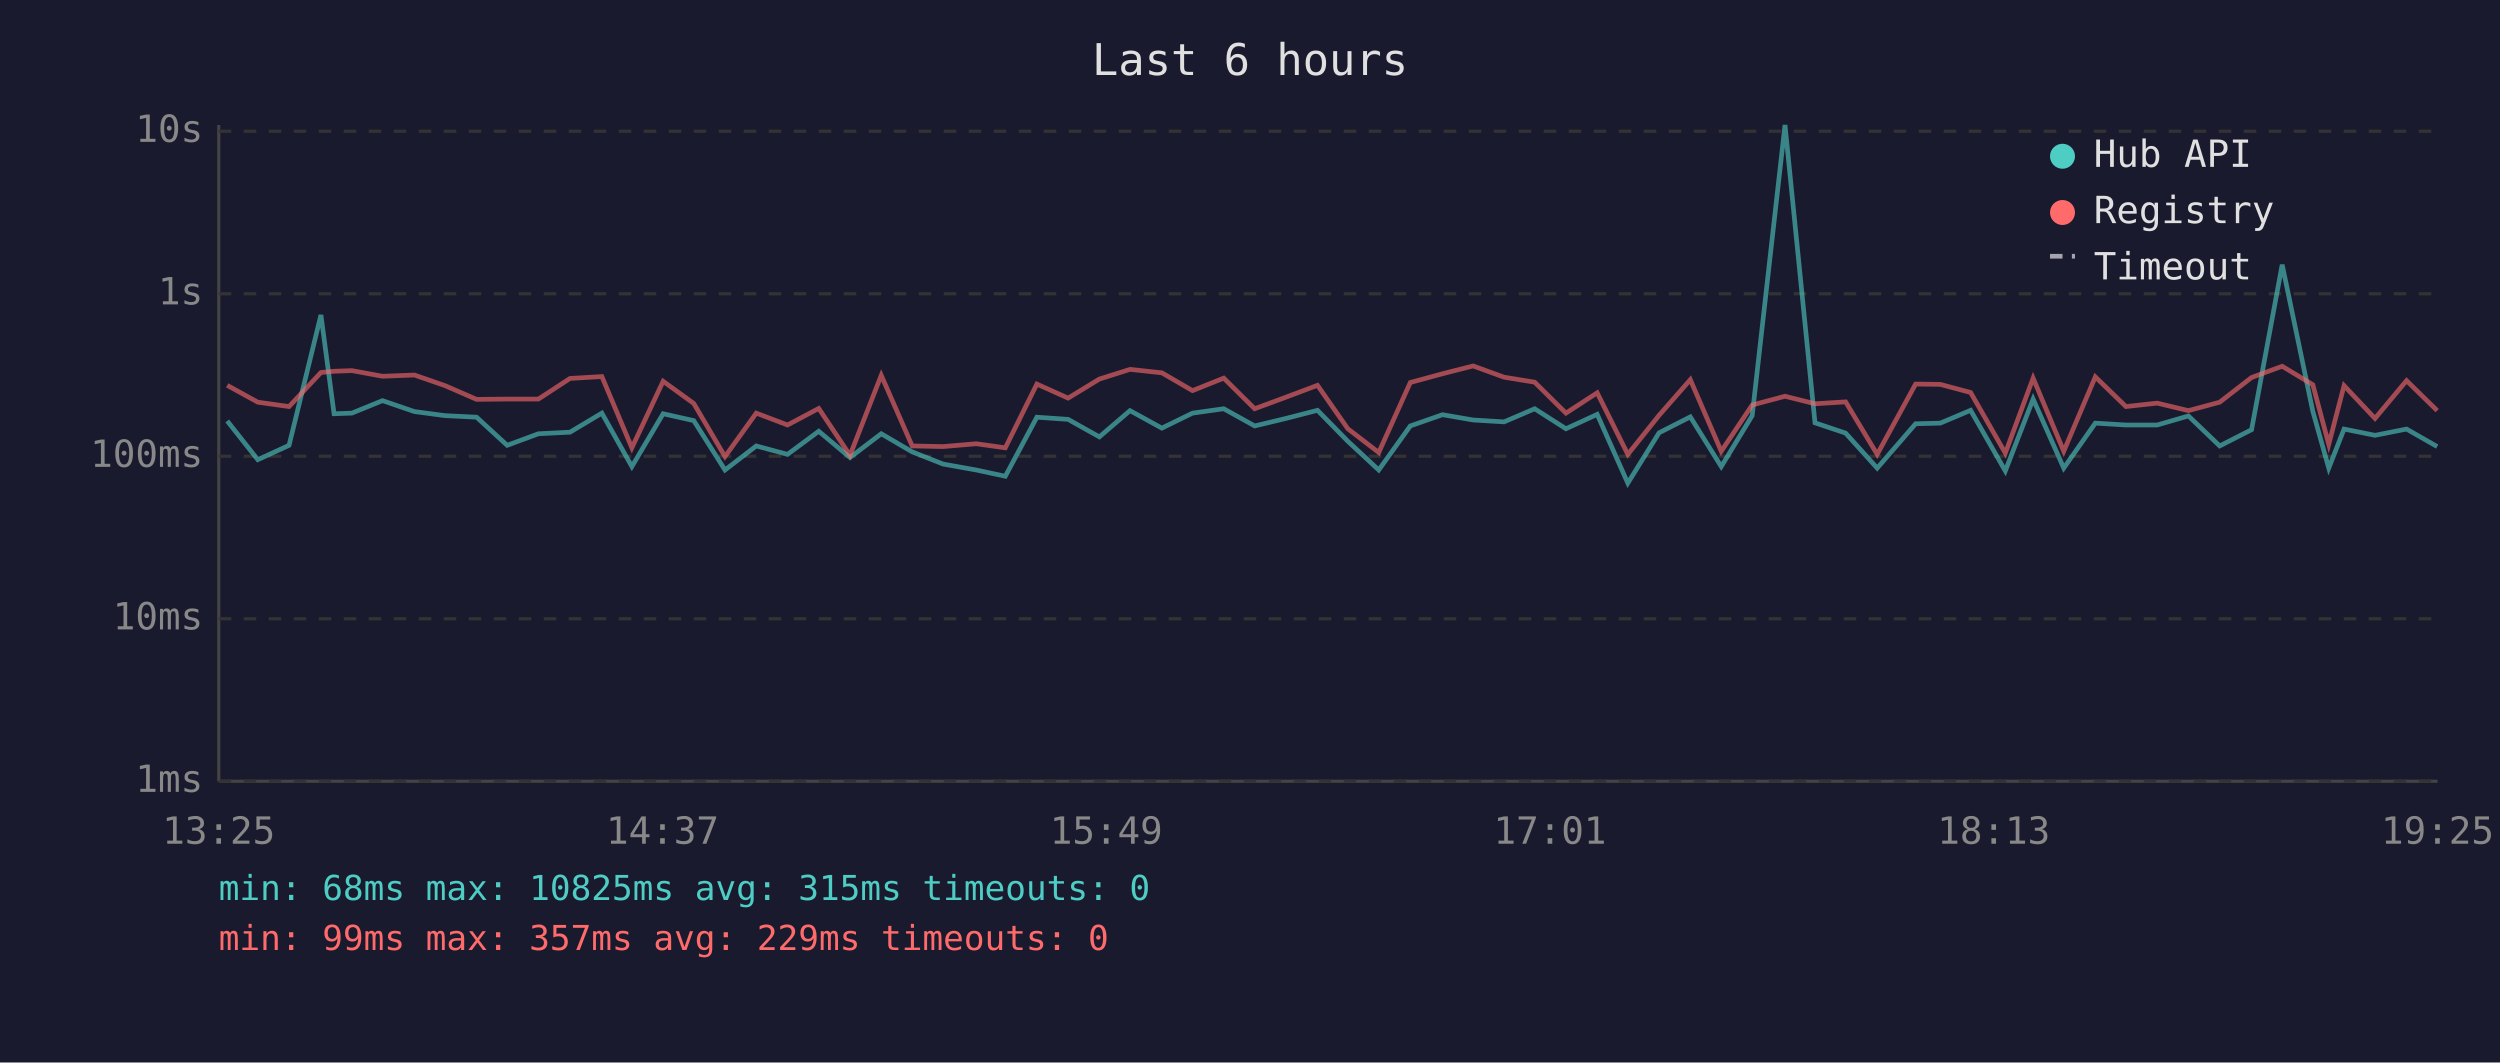
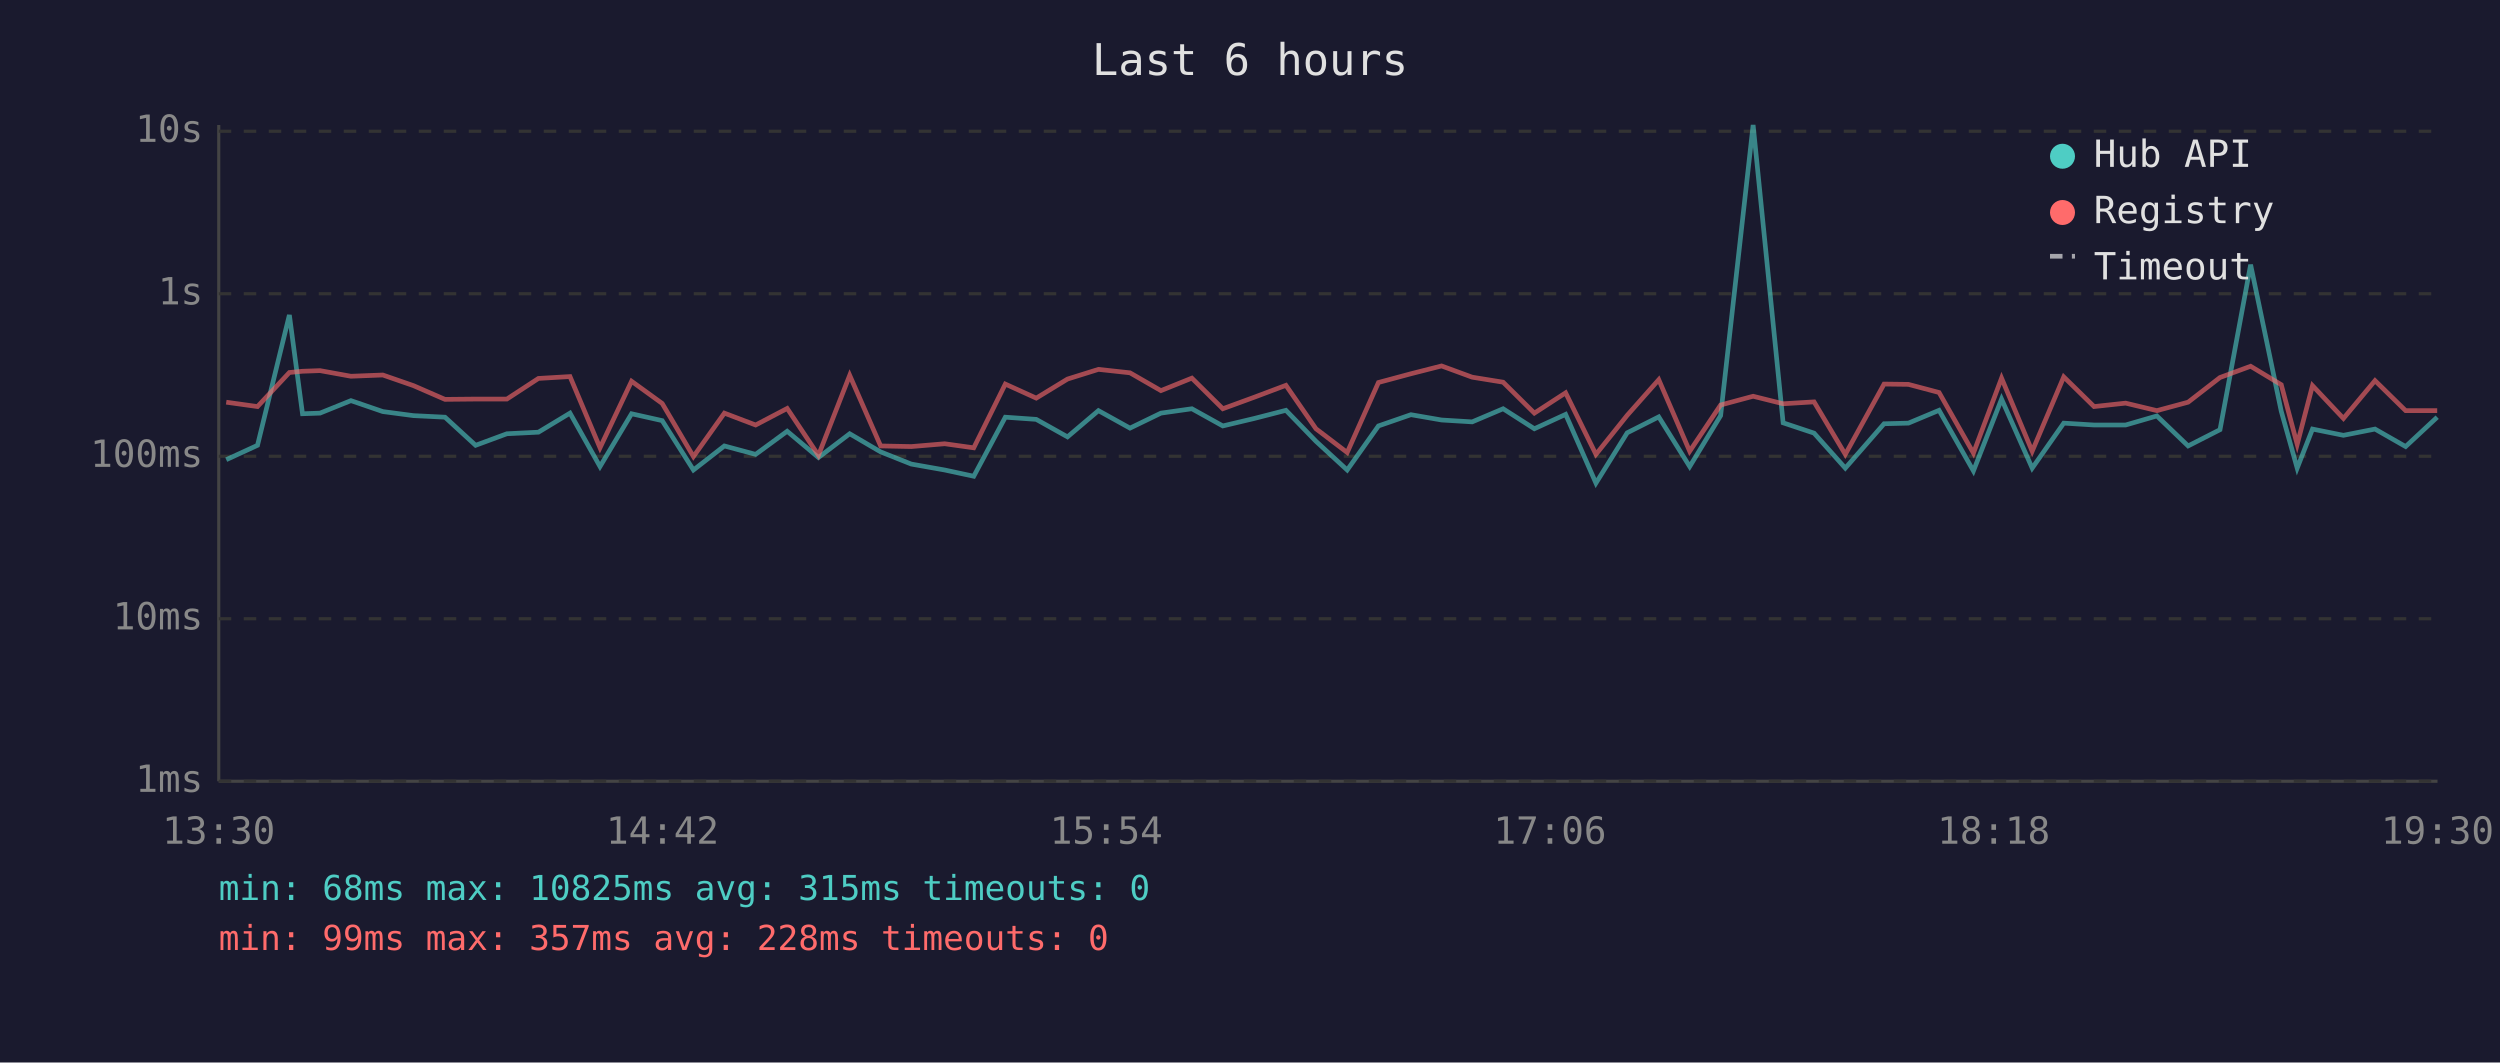
<svg xmlns="http://www.w3.org/2000/svg" viewBox="0 0 800 340" font-family="monospace" font-size="12">
  <rect width="800" height="340" fill="#1a1a2e" />
  <text x="400" y="24" fill="#e0e0e0" font-size="14" text-anchor="middle">Last 6 hours</text>
  <line x1="70" y1="40" x2="70" y2="250" stroke="#444" stroke-width="1" />
  <line x1="70" y1="250" x2="780" y2="250" stroke="#444" stroke-width="1" />
  <line x1="70" y1="250" x2="780" y2="250" stroke="#333" stroke-width="1" stroke-dasharray="4" />
  <text x="65" y="250" fill="#888" text-anchor="end" dominant-baseline="middle">1ms</text>
  <line x1="70" y1="198" x2="780" y2="198" stroke="#333" stroke-width="1" stroke-dasharray="4" />
  <text x="65" y="198" fill="#888" text-anchor="end" dominant-baseline="middle">10ms</text>
  <line x1="70" y1="146" x2="780" y2="146" stroke="#333" stroke-width="1" stroke-dasharray="4" />
  <text x="65" y="146" fill="#888" text-anchor="end" dominant-baseline="middle">100ms</text>
  <line x1="70" y1="94" x2="780" y2="94" stroke="#333" stroke-width="1" stroke-dasharray="4" />
  <text x="65" y="94" fill="#888" text-anchor="end" dominant-baseline="middle">1s</text>
  <line x1="70" y1="42" x2="780" y2="42" stroke="#333" stroke-width="1" stroke-dasharray="4" />
  <text x="65" y="42" fill="#888" text-anchor="end" dominant-baseline="middle">10s</text>
-   <text x="70" y="270" fill="#888" text-anchor="middle">13:25</text>
-   <text x="212" y="270" fill="#888" text-anchor="middle">14:37</text>
-   <text x="354" y="270" fill="#888" text-anchor="middle">15:49</text>
-   <text x="496" y="270" fill="#888" text-anchor="middle">17:01</text>
-   <text x="638" y="270" fill="#888" text-anchor="middle">18:13</text>
-   <text x="780" y="270" fill="#888" text-anchor="middle">19:25</text>
-   <polyline points="72.7,134.7 82.5,147.1 92.5,142.5 102.7,100.8 106.9,132.4 112.6,132.2 122.4,128.2 132.6,131.7 142.4,133.0 152.5,133.5 162.3,142.5 172.3,138.8 182.4,138.3 192.6,132.2 202.2,149.3 212.2,132.4 222.0,134.6 232.0,150.4 242.0,142.7 252.0,145.4 262.0,138.0 272.0,146.4 282.0,138.8 291.9,144.6 301.8,148.5 312.4,150.4 321.7,152.4 331.8,133.5 341.8,134.2 351.8,139.8 361.6,131.4 371.8,137.0 381.6,132.2 391.6,130.8 401.5,136.3 411.5,133.9 421.6,131.3 431.3,141.2 441.2,150.4 451.3,136.3 461.6,132.7 471.4,134.4 481.3,135.0 491.1,130.8 501.1,137.2 511.1,132.6 520.9,154.6 530.9,138.5 540.9,133.4 550.8,149.3 560.7,133.0 571.2,40.0 580.8,135.3 590.6,138.6 600.7,149.8 613.0,135.6 620.9,135.4 630.6,131.3 641.7,150.7 650.6,127.7 660.4,149.8 670.5,135.4 680.3,136.0 690.3,136.0 700.3,133.1 710.3,142.7 720.5,137.5 730.3,84.7 740.1,131.6 745.2,149.8 750.1,137.3 760.0,139.3 770.1,137.3 779.9,142.9" fill="none" stroke="#4ecdc4" stroke-width="1.5" opacity="0.6" />
-   <polyline points="72.7,123.3 82.5,128.7 92.5,130.1 102.7,119.2 106.9,118.8 112.6,118.6 122.4,120.4 132.6,120.0 142.4,123.4 152.5,127.8 162.3,127.7 172.3,127.7 182.4,121.1 192.6,120.5 202.2,143.3 212.2,122.0 222.0,129.1 232.0,146.1 242.0,132.2 252.0,136.0 262.0,130.7 272.0,145.7 282.0,120.1 291.9,142.7 301.8,142.9 312.4,142.0 321.7,143.3 331.8,122.9 341.8,127.4 351.8,121.3 361.6,118.2 371.8,119.3 381.6,125.0 391.6,121.0 401.5,130.8 411.5,127.1 421.6,123.3 431.3,137.2 441.2,144.8 451.3,122.4 461.6,119.6 471.4,117.1 481.3,120.7 491.1,122.3 501.1,132.2 511.1,125.7 520.9,145.4 530.9,132.9 540.9,121.5 550.8,144.4 560.7,129.6 571.2,126.8 580.8,129.2 590.6,128.6 600.7,145.4 613.0,122.9 620.9,123.0 630.6,125.6 641.7,145.0 650.6,121.0 660.4,144.4 670.5,120.6 680.3,130.1 690.3,129.0 700.3,131.4 710.3,128.7 720.5,120.8 730.3,117.2 740.1,123.1 745.2,142.2 750.1,123.4 760.0,133.9 770.1,121.8 779.9,131.4" fill="none" stroke="#ff6b6b" stroke-width="1.5" opacity="0.6" />
+   <text x="70" y="270" fill="#888" text-anchor="middle">13:30</text>
+   <text x="212" y="270" fill="#888" text-anchor="middle">14:42</text>
+   <text x="354" y="270" fill="#888" text-anchor="middle">15:54</text>
+   <text x="496" y="270" fill="#888" text-anchor="middle">17:06</text>
+   <text x="638" y="270" fill="#888" text-anchor="middle">18:18</text>
+   <text x="780" y="270" fill="#888" text-anchor="middle">19:30</text>
+   <polyline points="72.4,147.1 82.4,142.5 92.6,100.8 96.8,132.4 102.4,132.2 112.3,128.2 122.5,131.7 132.3,133.0 142.4,133.5 152.2,142.5 162.2,138.8 172.3,138.3 182.4,132.2 192.0,149.3 202.1,132.4 211.9,134.6 221.9,150.4 231.8,142.7 241.8,145.4 251.9,138.0 261.9,146.4 271.9,138.8 281.8,144.6 291.6,148.5 302.3,150.4 311.6,152.4 321.7,133.5 331.6,134.2 341.6,139.8 351.5,131.4 361.6,137.0 371.5,132.2 381.4,130.8 391.3,136.3 401.4,133.9 411.5,131.3 421.1,141.2 431.1,150.4 441.1,136.3 451.5,132.7 461.3,134.4 471.1,135.0 481.0,130.8 491.0,137.2 501.0,132.6 510.7,154.6 520.7,138.5 530.8,133.4 540.7,149.3 550.6,133.0 561.0,40.0 570.6,135.3 580.5,138.6 590.5,149.8 602.9,135.6 610.7,135.4 620.5,131.3 631.5,150.7 640.5,127.7 650.3,149.8 660.4,135.4 670.1,136.0 680.2,136.0 690.2,133.1 700.2,142.7 710.4,137.5 720.2,84.7 730.0,131.6 735.1,149.8 740.0,137.3 749.9,139.3 760.0,137.3 769.8,142.9 779.9,133.5" fill="none" stroke="#4ecdc4" stroke-width="1.5" opacity="0.6" />
+   <polyline points="72.4,128.7 82.4,130.1 92.6,119.2 96.8,118.8 102.4,118.6 112.3,120.4 122.5,120.0 132.3,123.4 142.4,127.8 152.2,127.7 162.2,127.7 172.3,121.1 182.4,120.5 192.0,143.3 202.1,122.0 211.9,129.1 221.9,146.1 231.8,132.2 241.8,136.0 251.9,130.7 261.9,145.7 271.9,120.1 281.8,142.7 291.6,142.9 302.3,142.0 311.6,143.3 321.7,122.9 331.6,127.4 341.6,121.3 351.5,118.2 361.6,119.3 371.5,125.0 381.4,121.0 391.3,130.8 401.4,127.1 411.5,123.3 421.1,137.2 431.1,144.8 441.1,122.4 451.5,119.6 461.3,117.1 471.1,120.7 481.0,122.3 491.0,132.2 501.0,125.7 510.7,145.4 520.7,132.9 530.8,121.5 540.7,144.4 550.6,129.6 561.0,126.8 570.6,129.2 580.5,128.6 590.5,145.4 602.9,122.9 610.7,123.0 620.5,125.6 631.5,145.0 640.5,121.0 650.3,144.4 660.4,120.6 670.1,130.1 680.2,129.0 690.2,131.4 700.2,128.7 710.4,120.8 720.2,117.2 730.0,123.1 735.1,142.2 740.0,123.4 749.9,133.9 760.0,121.8 769.8,131.4 779.9,131.4" fill="none" stroke="#ff6b6b" stroke-width="1.5" opacity="0.6" />
  <circle cx="660" cy="50" r="4" fill="#4ecdc4" />
  <text x="670" y="50" fill="#e0e0e0" dominant-baseline="middle">Hub API</text>
  <circle cx="660" cy="68" r="4" fill="#ff6b6b" />
  <text x="670" y="68" fill="#e0e0e0" dominant-baseline="middle">Registry</text>
  <line x1="656" y1="82" x2="664" y2="82" stroke="#e0e0e0" stroke-width="1.5" stroke-dasharray="4,3" opacity="0.7" />
  <text x="670" y="86" fill="#e0e0e0" dominant-baseline="middle">Timeout</text>
  <text x="70" y="288" fill="#4ecdc4" font-size="11">min: 68ms  max: 10825ms  avg: 315ms  timeouts: 0</text>
-   <text x="70" y="304" fill="#ff6b6b" font-size="11">min: 99ms  max: 357ms  avg: 229ms  timeouts: 0</text>
+   <text x="70" y="304" fill="#ff6b6b" font-size="11">min: 99ms  max: 357ms  avg: 228ms  timeouts: 0</text>
</svg>
